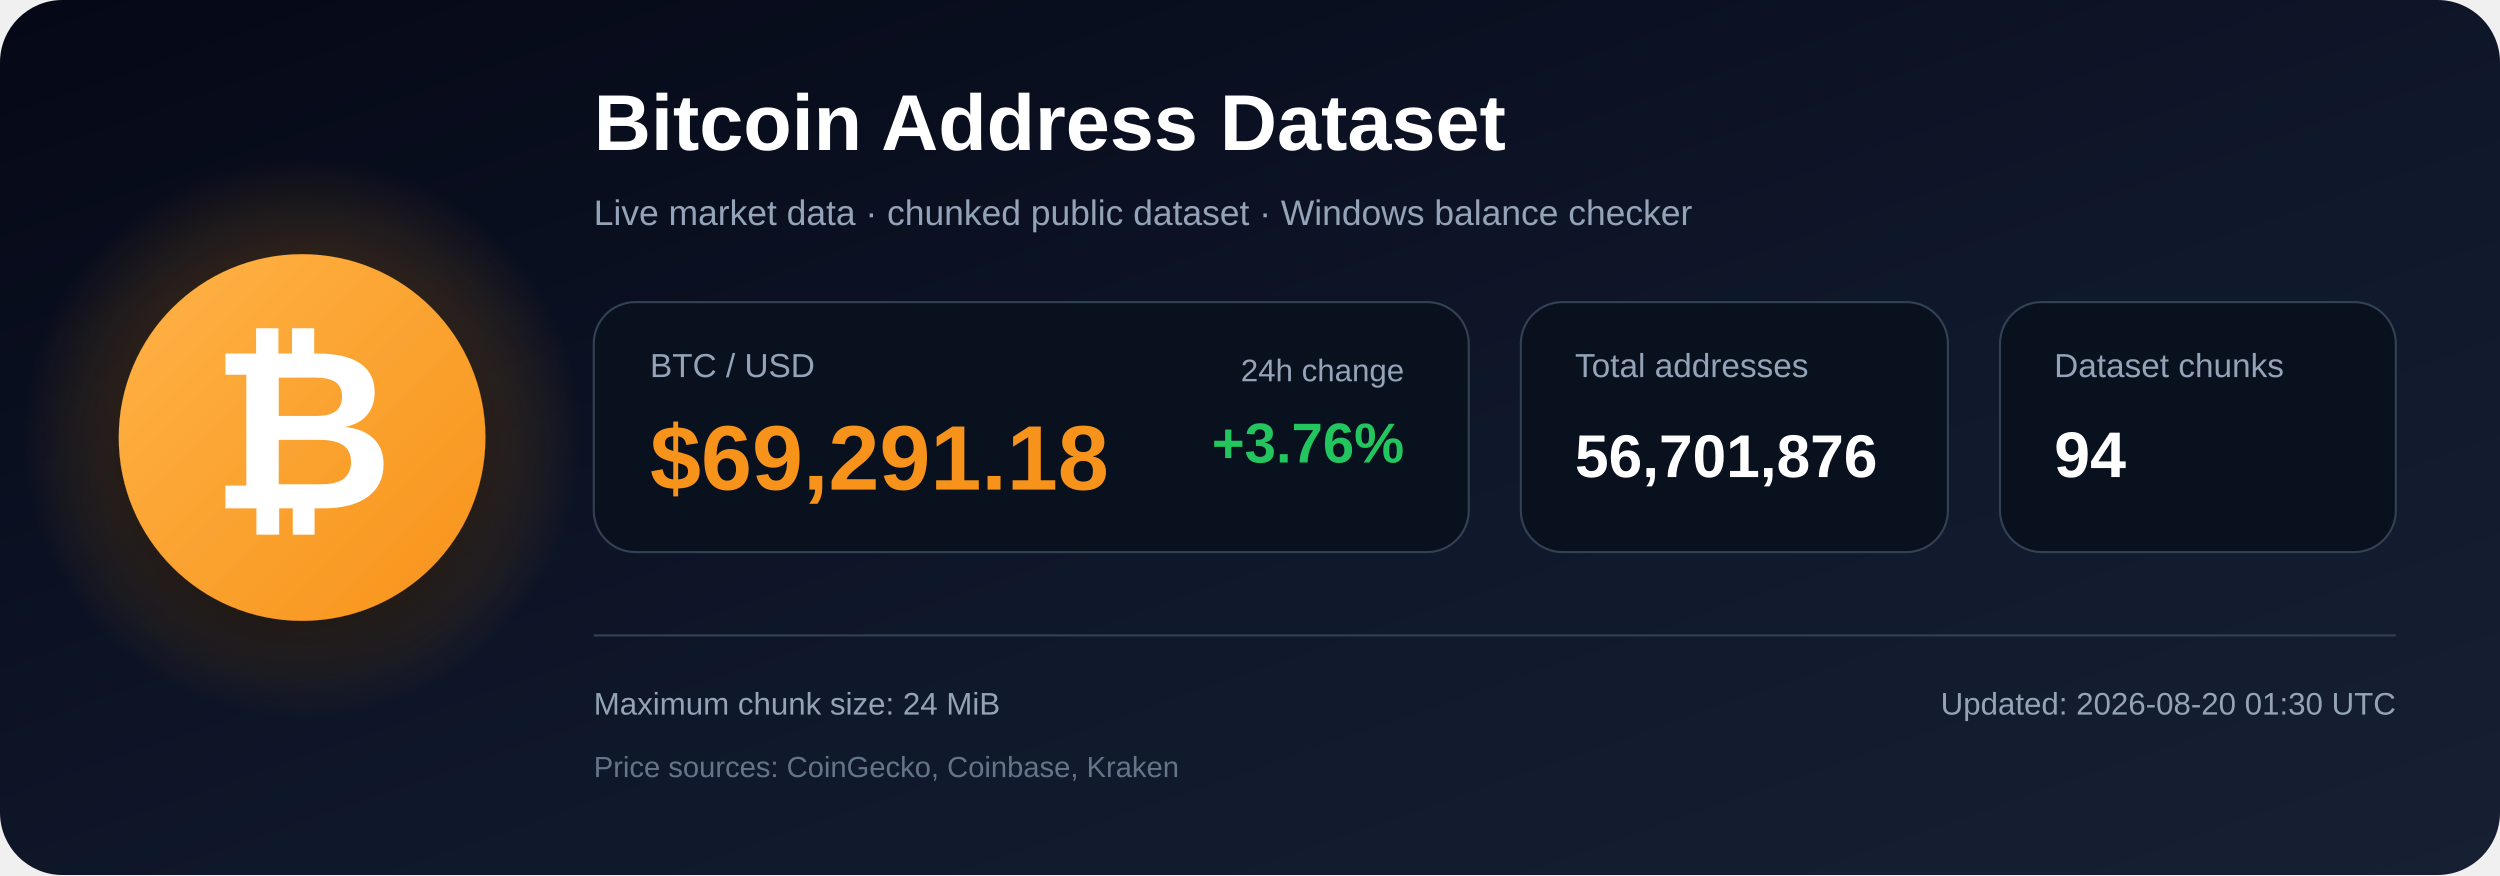
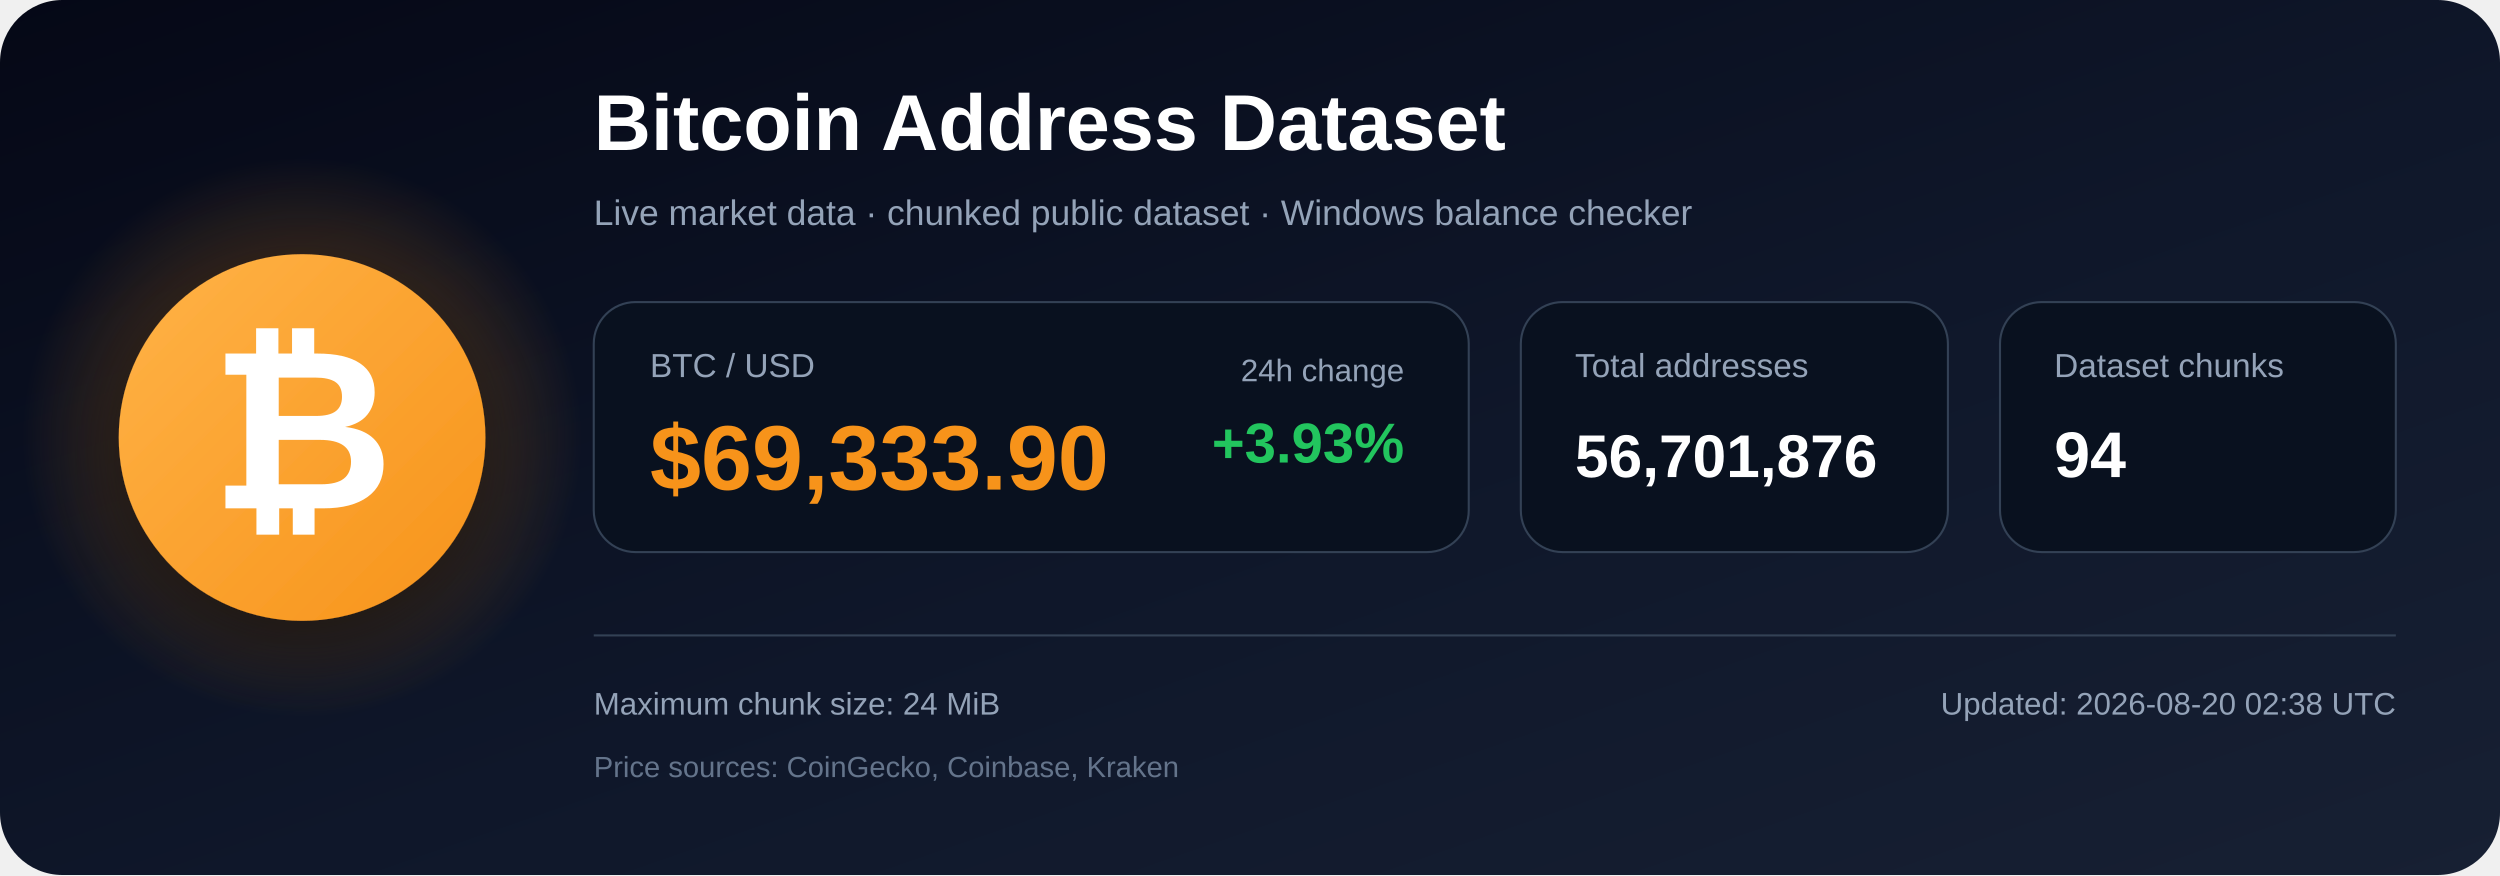
<svg xmlns="http://www.w3.org/2000/svg" width="1200" height="420" viewBox="0 0 1200 420" role="img" aria-labelledby="title description">
  <defs>
    <linearGradient id="bg" x1="0" y1="0" x2="1" y2="1">
      <stop offset="0%" stop-color="#050816" />
      <stop offset="55%" stop-color="#0f172a" />
      <stop offset="100%" stop-color="#172033" />
    </linearGradient>
    <radialGradient id="glow">
      <stop offset="0%" stop-color="#f7931a" stop-opacity=".48" />
      <stop offset="100%" stop-color="#f7931a" stop-opacity="0" />
    </radialGradient>
    <linearGradient id="orange" x1="0" y1="0" x2="1" y2="1">
      <stop offset="0%" stop-color="#ffb347" />
      <stop offset="100%" stop-color="#f7931a" />
    </linearGradient>
    <filter id="shadow" x="-40%" y="-40%" width="180%" height="180%">
      <feDropShadow dx="0" dy="12" stdDeviation="18" flood-color="#000000" flood-opacity=".50" />
    </filter>
  </defs>
  <rect width="1200" height="420" rx="30" fill="url(#bg)" />
  <circle cx="145" cy="210" r="135" fill="url(#glow)" />
  <circle cx="145" cy="210" r="88" fill="url(#orange)" filter="url(#shadow)" />
  <text x="145" y="244" text-anchor="middle" font-family="Arial, Helvetica, sans-serif" font-size="108" font-weight="700" fill="#ffffff">₿</text>
  <text x="285" y="72" font-family="Arial, Helvetica, sans-serif" font-size="38" font-weight="700" fill="#ffffff">
    Bitcoin Address Dataset
  </text>
  <text x="285" y="108" font-family="Arial, Helvetica, sans-serif" font-size="17" fill="#94a3b8">
    Live market data · chunked public dataset · Windows balance checker
  </text>
  <rect x="285" y="145" width="420" height="120" rx="20" fill="#09111f" stroke="#334155" />
  <text x="312" y="181" font-family="Arial, Helvetica, sans-serif" font-size="16" fill="#94a3b8">BTC / USD</text>
-   <text x="312" y="235" font-family="Arial, Helvetica, sans-serif" font-size="44" font-weight="700" fill="#f7931a">$69,291.18</text>
+   <text x="312" y="235" font-family="Arial, Helvetica, sans-serif" font-size="44" font-weight="700" fill="#f7931a">$69,333.90</text>
  <text x="674" y="183" text-anchor="end" font-family="Arial, Helvetica, sans-serif" font-size="15" fill="#94a3b8">24h change</text>
-   <text x="674" y="222" text-anchor="end" font-family="Arial, Helvetica, sans-serif" font-size="27" font-weight="700" fill="#22c55e">+3.76%</text>
+   <text x="674" y="222" text-anchor="end" font-family="Arial, Helvetica, sans-serif" font-size="27" font-weight="700" fill="#22c55e">+3.93%</text>
  <rect x="730" y="145" width="205" height="120" rx="20" fill="#09111f" stroke="#334155" />
  <text x="756" y="181" font-family="Arial, Helvetica, sans-serif" font-size="16" fill="#94a3b8">Total addresses</text>
  <text x="756" y="229" font-family="Arial, Helvetica, sans-serif" font-size="29" font-weight="700" fill="#ffffff">56,701,876</text>
  <rect x="960" y="145" width="190" height="120" rx="20" fill="#09111f" stroke="#334155" />
  <text x="986" y="181" font-family="Arial, Helvetica, sans-serif" font-size="16" fill="#94a3b8">Dataset chunks</text>
  <text x="986" y="229" font-family="Arial, Helvetica, sans-serif" font-size="31" font-weight="700" fill="#ffffff">94</text>
  <line x1="285" y1="305" x2="1150" y2="305" stroke="#334155" stroke-width="1" />
  <text x="285" y="343" font-family="Arial, Helvetica, sans-serif" font-size="15" fill="#94a3b8">
    Maximum chunk size: 24 MiB
  </text>
  <text x="285" y="373" font-family="Arial, Helvetica, sans-serif" font-size="14" fill="#64748b">
    Price sources: CoinGecko, Coinbase, Kraken
  </text>
  <text x="1150" y="343" text-anchor="end" font-family="Arial, Helvetica, sans-serif" font-size="15" fill="#94a3b8">
-     Updated: 2026-08-20 01:30 UTC
+     Updated: 2026-08-20 02:38 UTC
  </text>
</svg>
